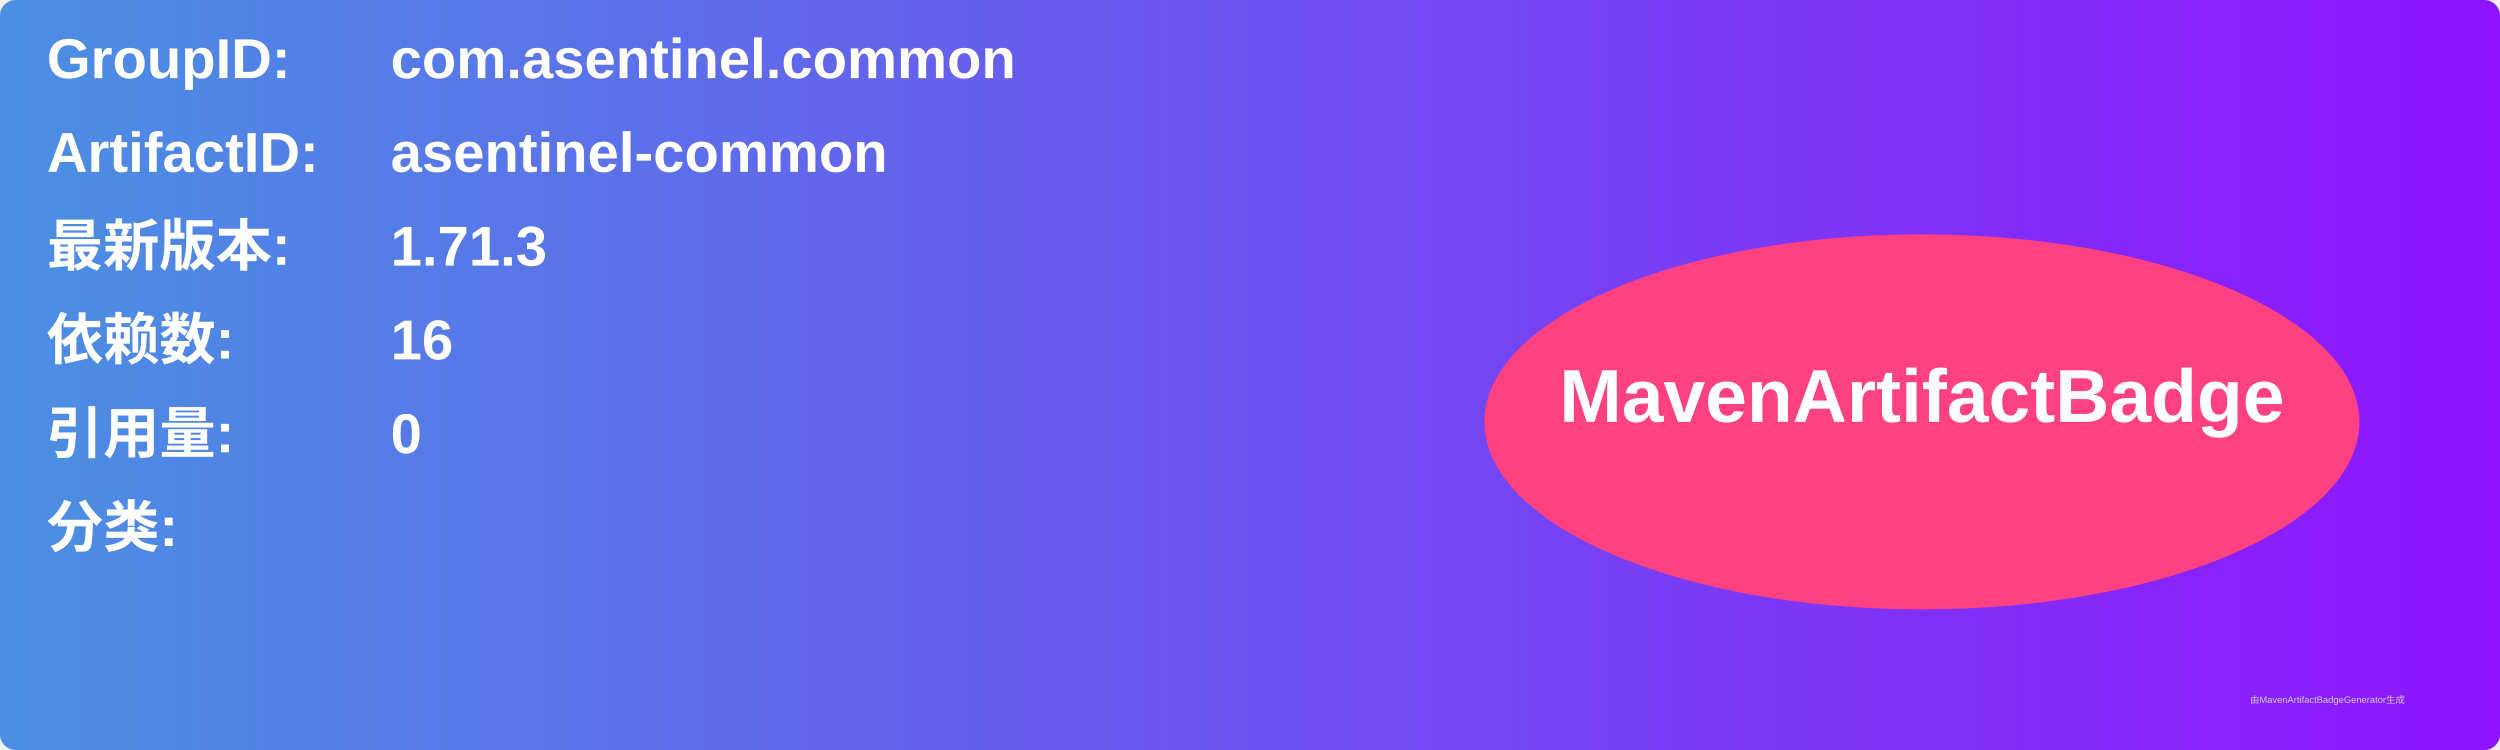
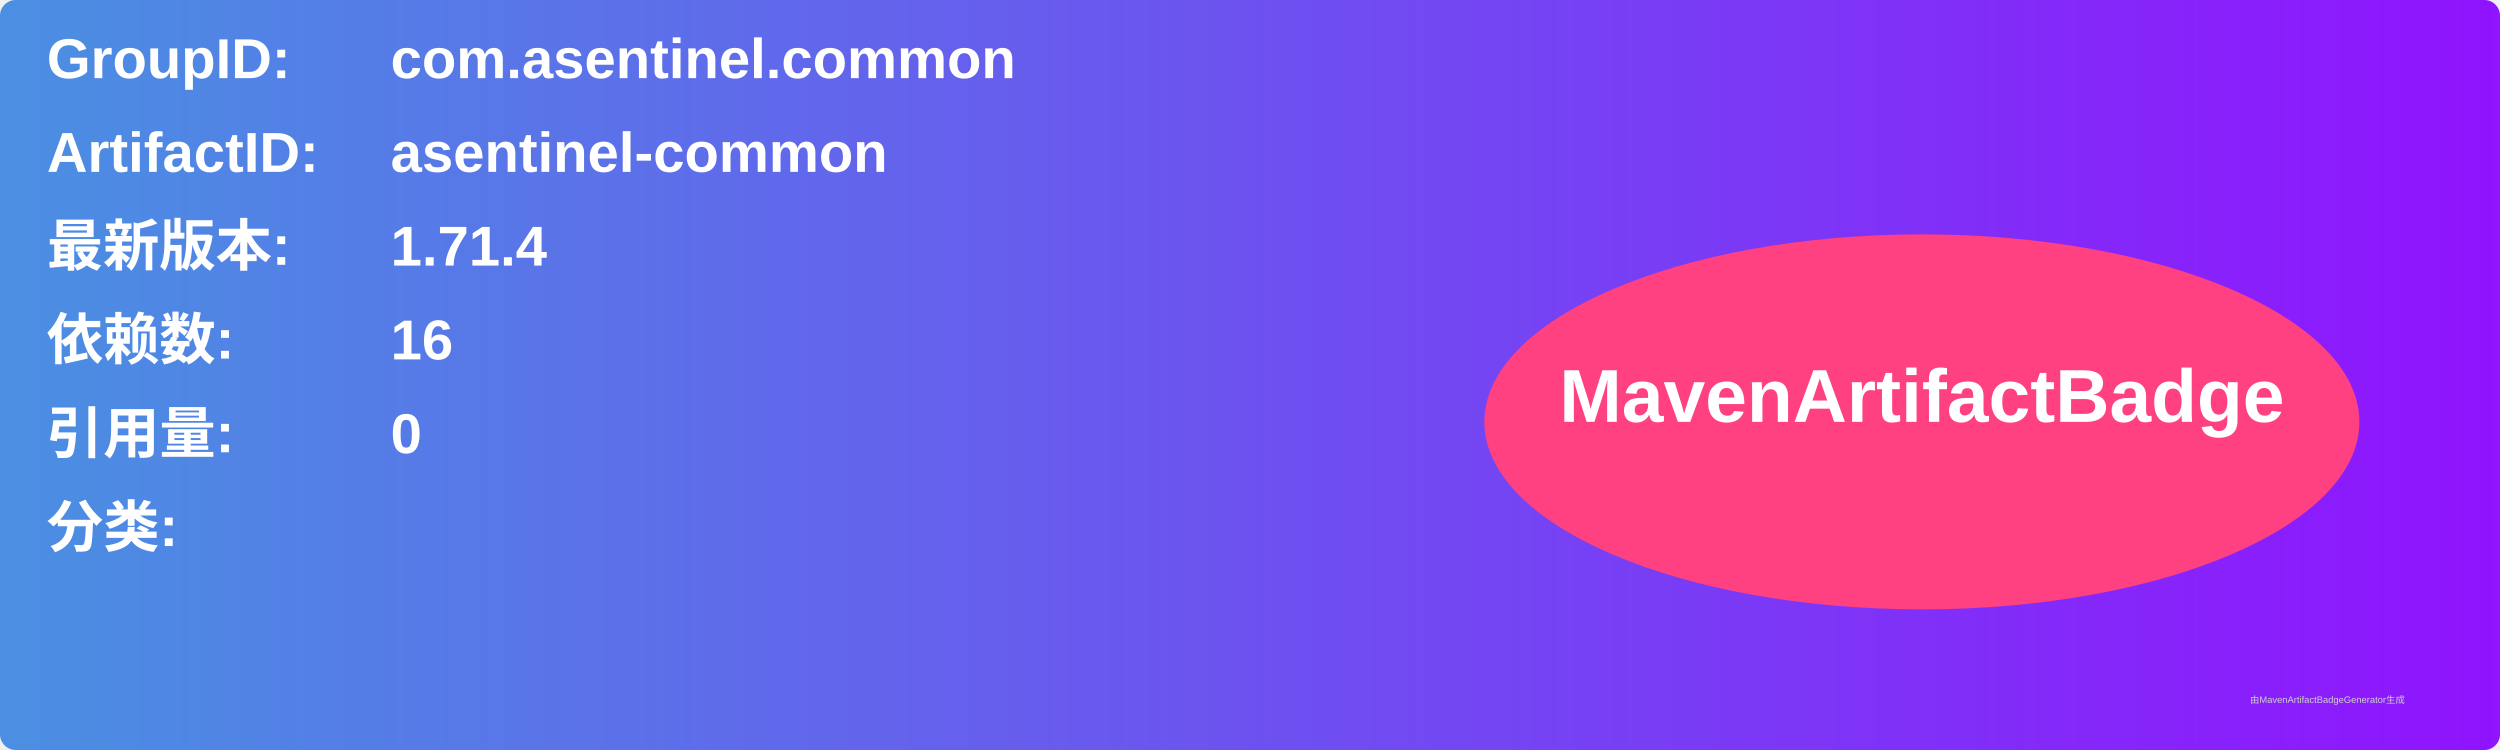
<svg xmlns="http://www.w3.org/2000/svg" width="800" height="240" viewBox="0 0 800 240">
  <linearGradient id="grad" x1="0%" y1="0%" x2="100%" y2="0%">
    <stop offset="0%" stop-color="#4a90e2" />
    <stop offset="100%" stop-color="#9013fe" />
  </linearGradient>
  <rect width="100%" height="100%" rx="5" ry="5" fill="url(#grad)" />
  <g transform="translate(15, 15)">
    <text x="0" y="10" font-family="Arial" font-size="18" fill="white" font-weight="bold" width="260">GroupID:</text>
    <text x="110" y="10" font-family="Arial" font-size="18" fill="white" font-weight="bold" width="460">com.asentinel.common</text>
    <text x="0" y="40" font-family="Arial" font-size="18" fill="white" font-weight="bold" width="260">ArtifactID:</text>
    <text x="110" y="40" font-family="Arial" font-size="18" fill="white" font-weight="bold" width="460">asentinel-common</text>
    <text x="0" y="70" font-family="Arial" font-size="18" fill="white" font-weight="bold">最新版本:</text>
    <text x="110" y="70" font-family="Arial" font-size="18" fill="white" font-weight="bold">
-       <tspan font-weight="bold">1.71.3</tspan>
+       <tspan font-weight="bold">1.71.4</tspan>
    </text>
    <text x="0" y="100" font-family="Arial" font-size="18" fill="white" font-weight="bold">依赖数: </text>
    <text x="110" y="100" font-family="Arial" font-size="18" fill="white">
      <tspan font-weight="bold">16</tspan>
    </text>
    <text x="0" y="130" font-family="Arial" font-size="18" fill="white" font-weight="bold">引用量: </text>
    <text x="110" y="130" font-family="Arial" font-size="18" fill="white">
      <tspan font-weight="bold">0</tspan>
    </text>
    <text x="0" y="160" font-family="Arial" font-size="18" fill="white" font-weight="bold">分类:</text>
    <text x="10" y="190" font-family="Arial" font-size="10" fill="white">
      <tspan font-weight="bold" />
    </text>
    <ellipse cx="600" cy="120" rx="140" ry="60" fill="#ff4081" />
    <text x="600" y="120" text-anchor="middle" font-family="Arial" font-size="24" fill="white" font-weight="bold">MavenArtifactBadge</text>
  </g>
  <text x="720" y="225" font-family="Arial" font-size="3" fill="#d0d0d0">由MavenArtifactBadgeGenerator生成</text>
</svg>
